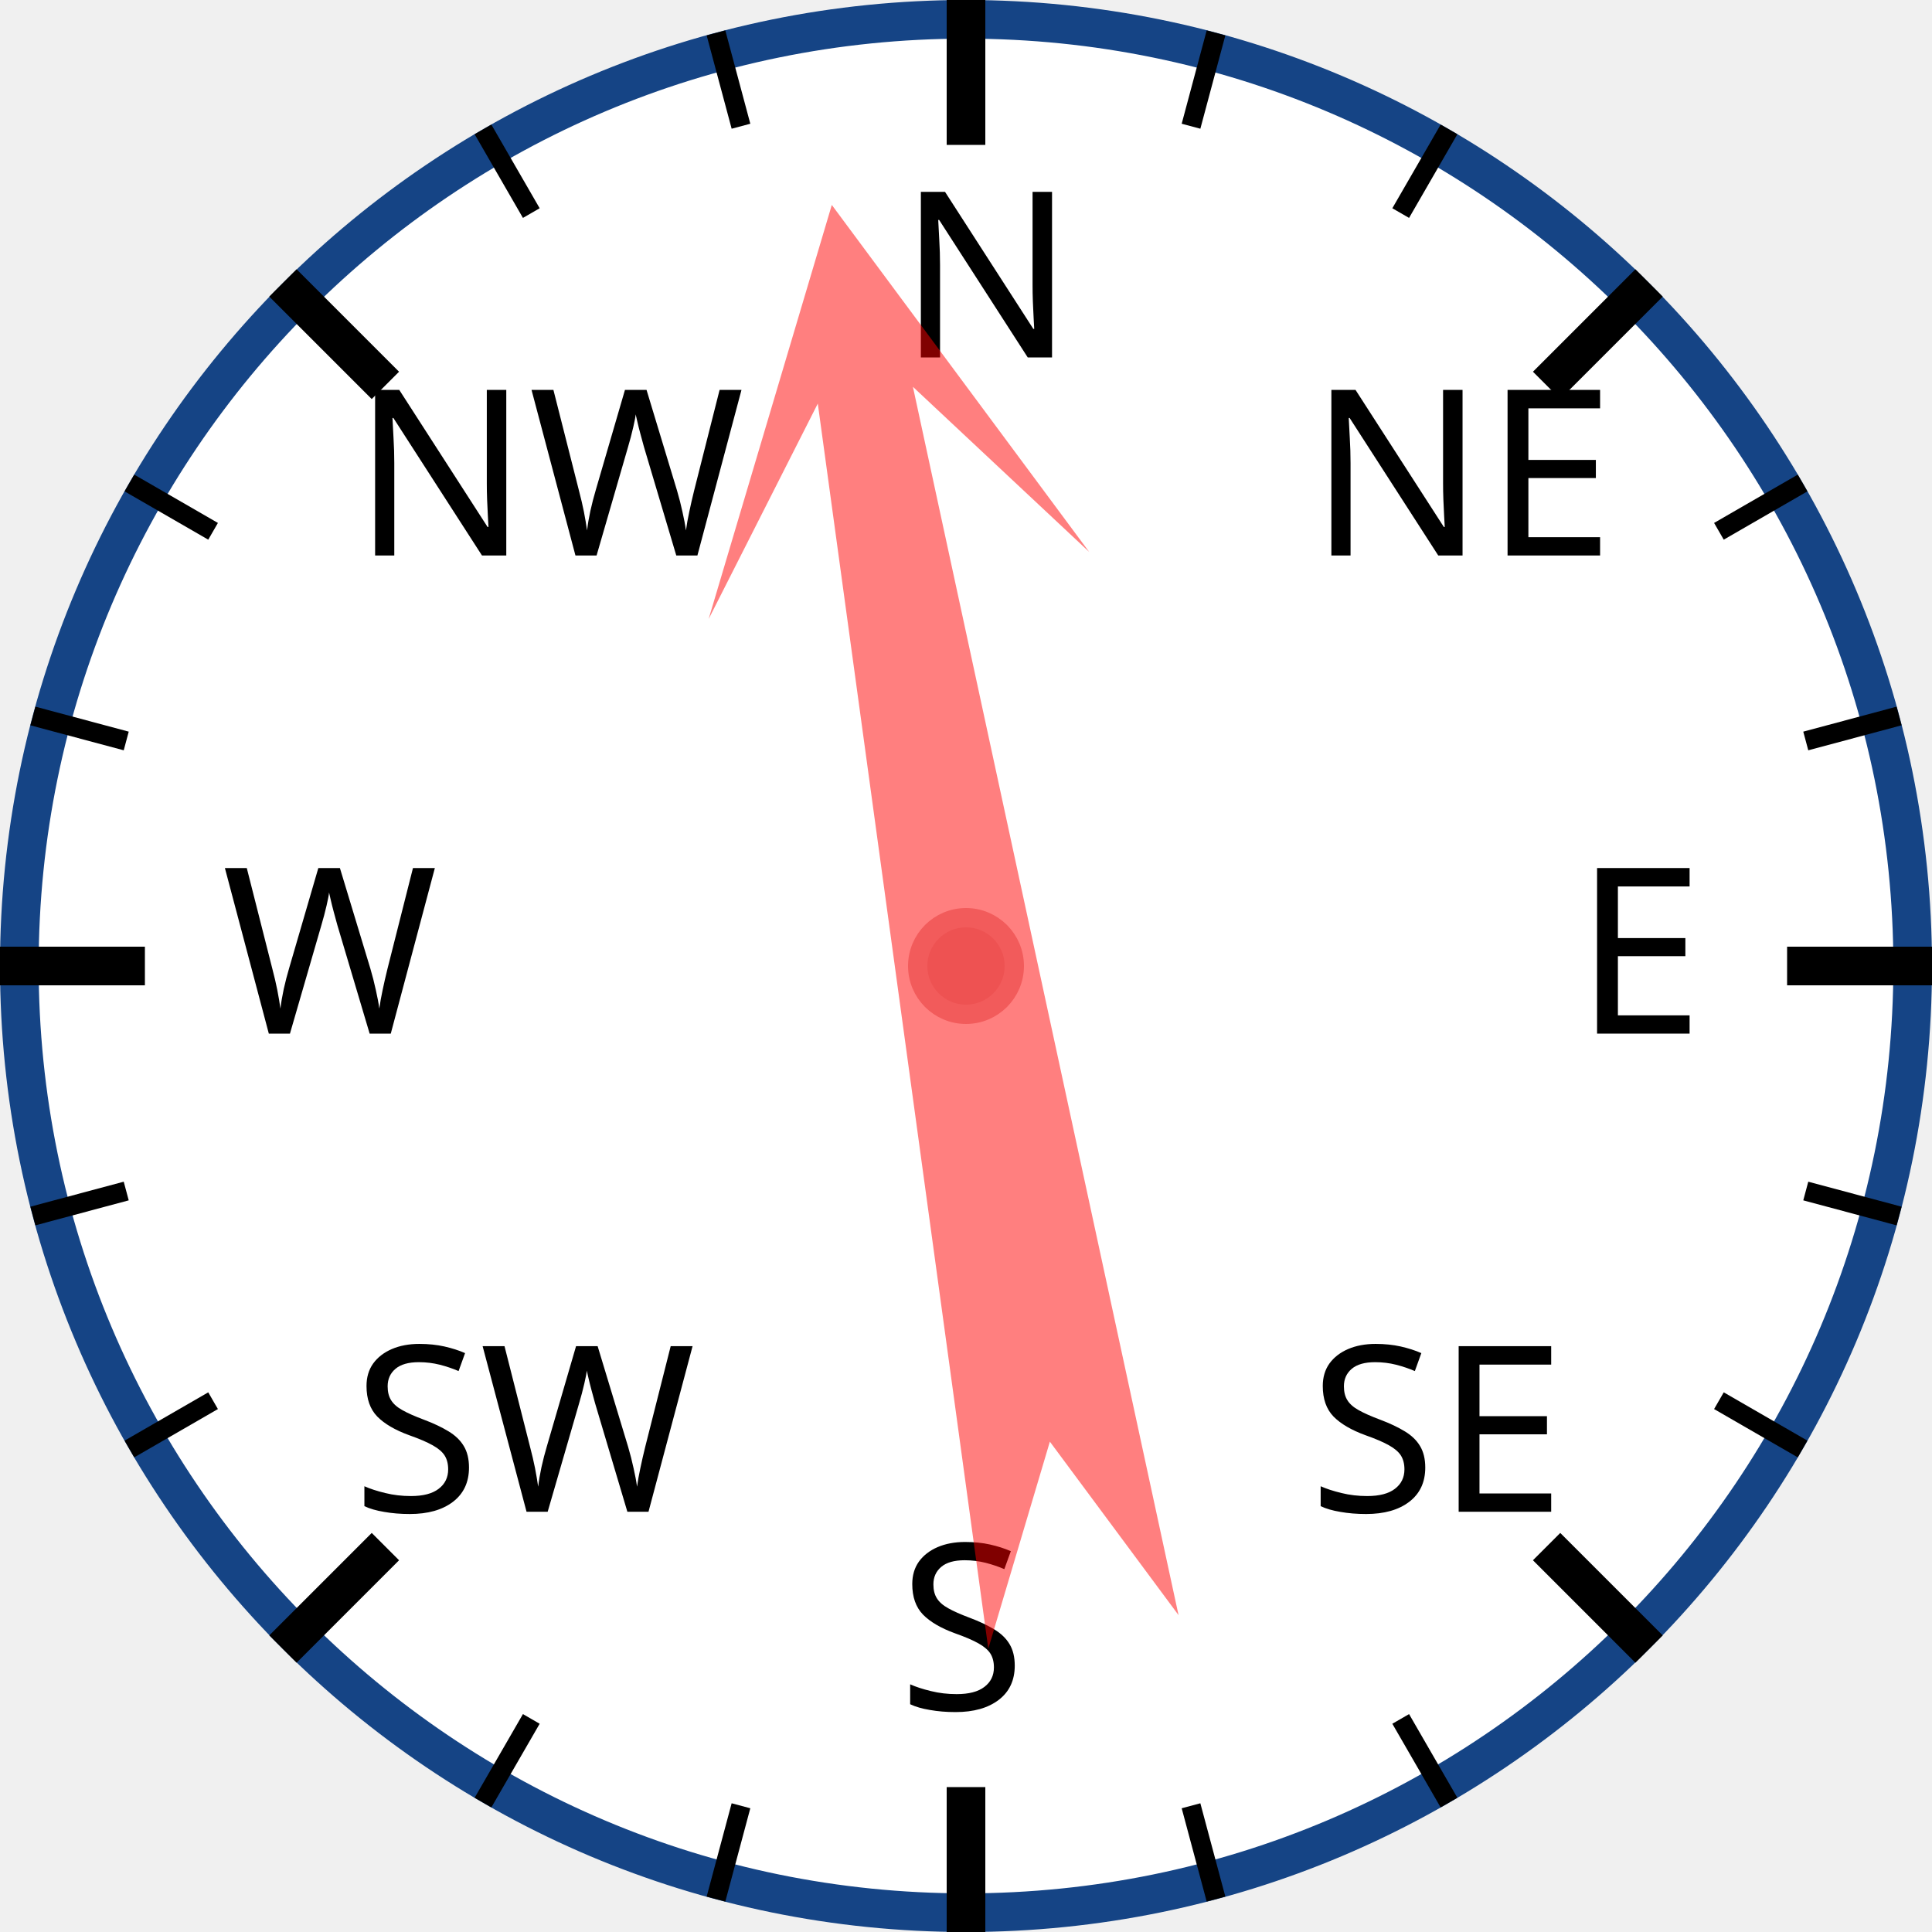
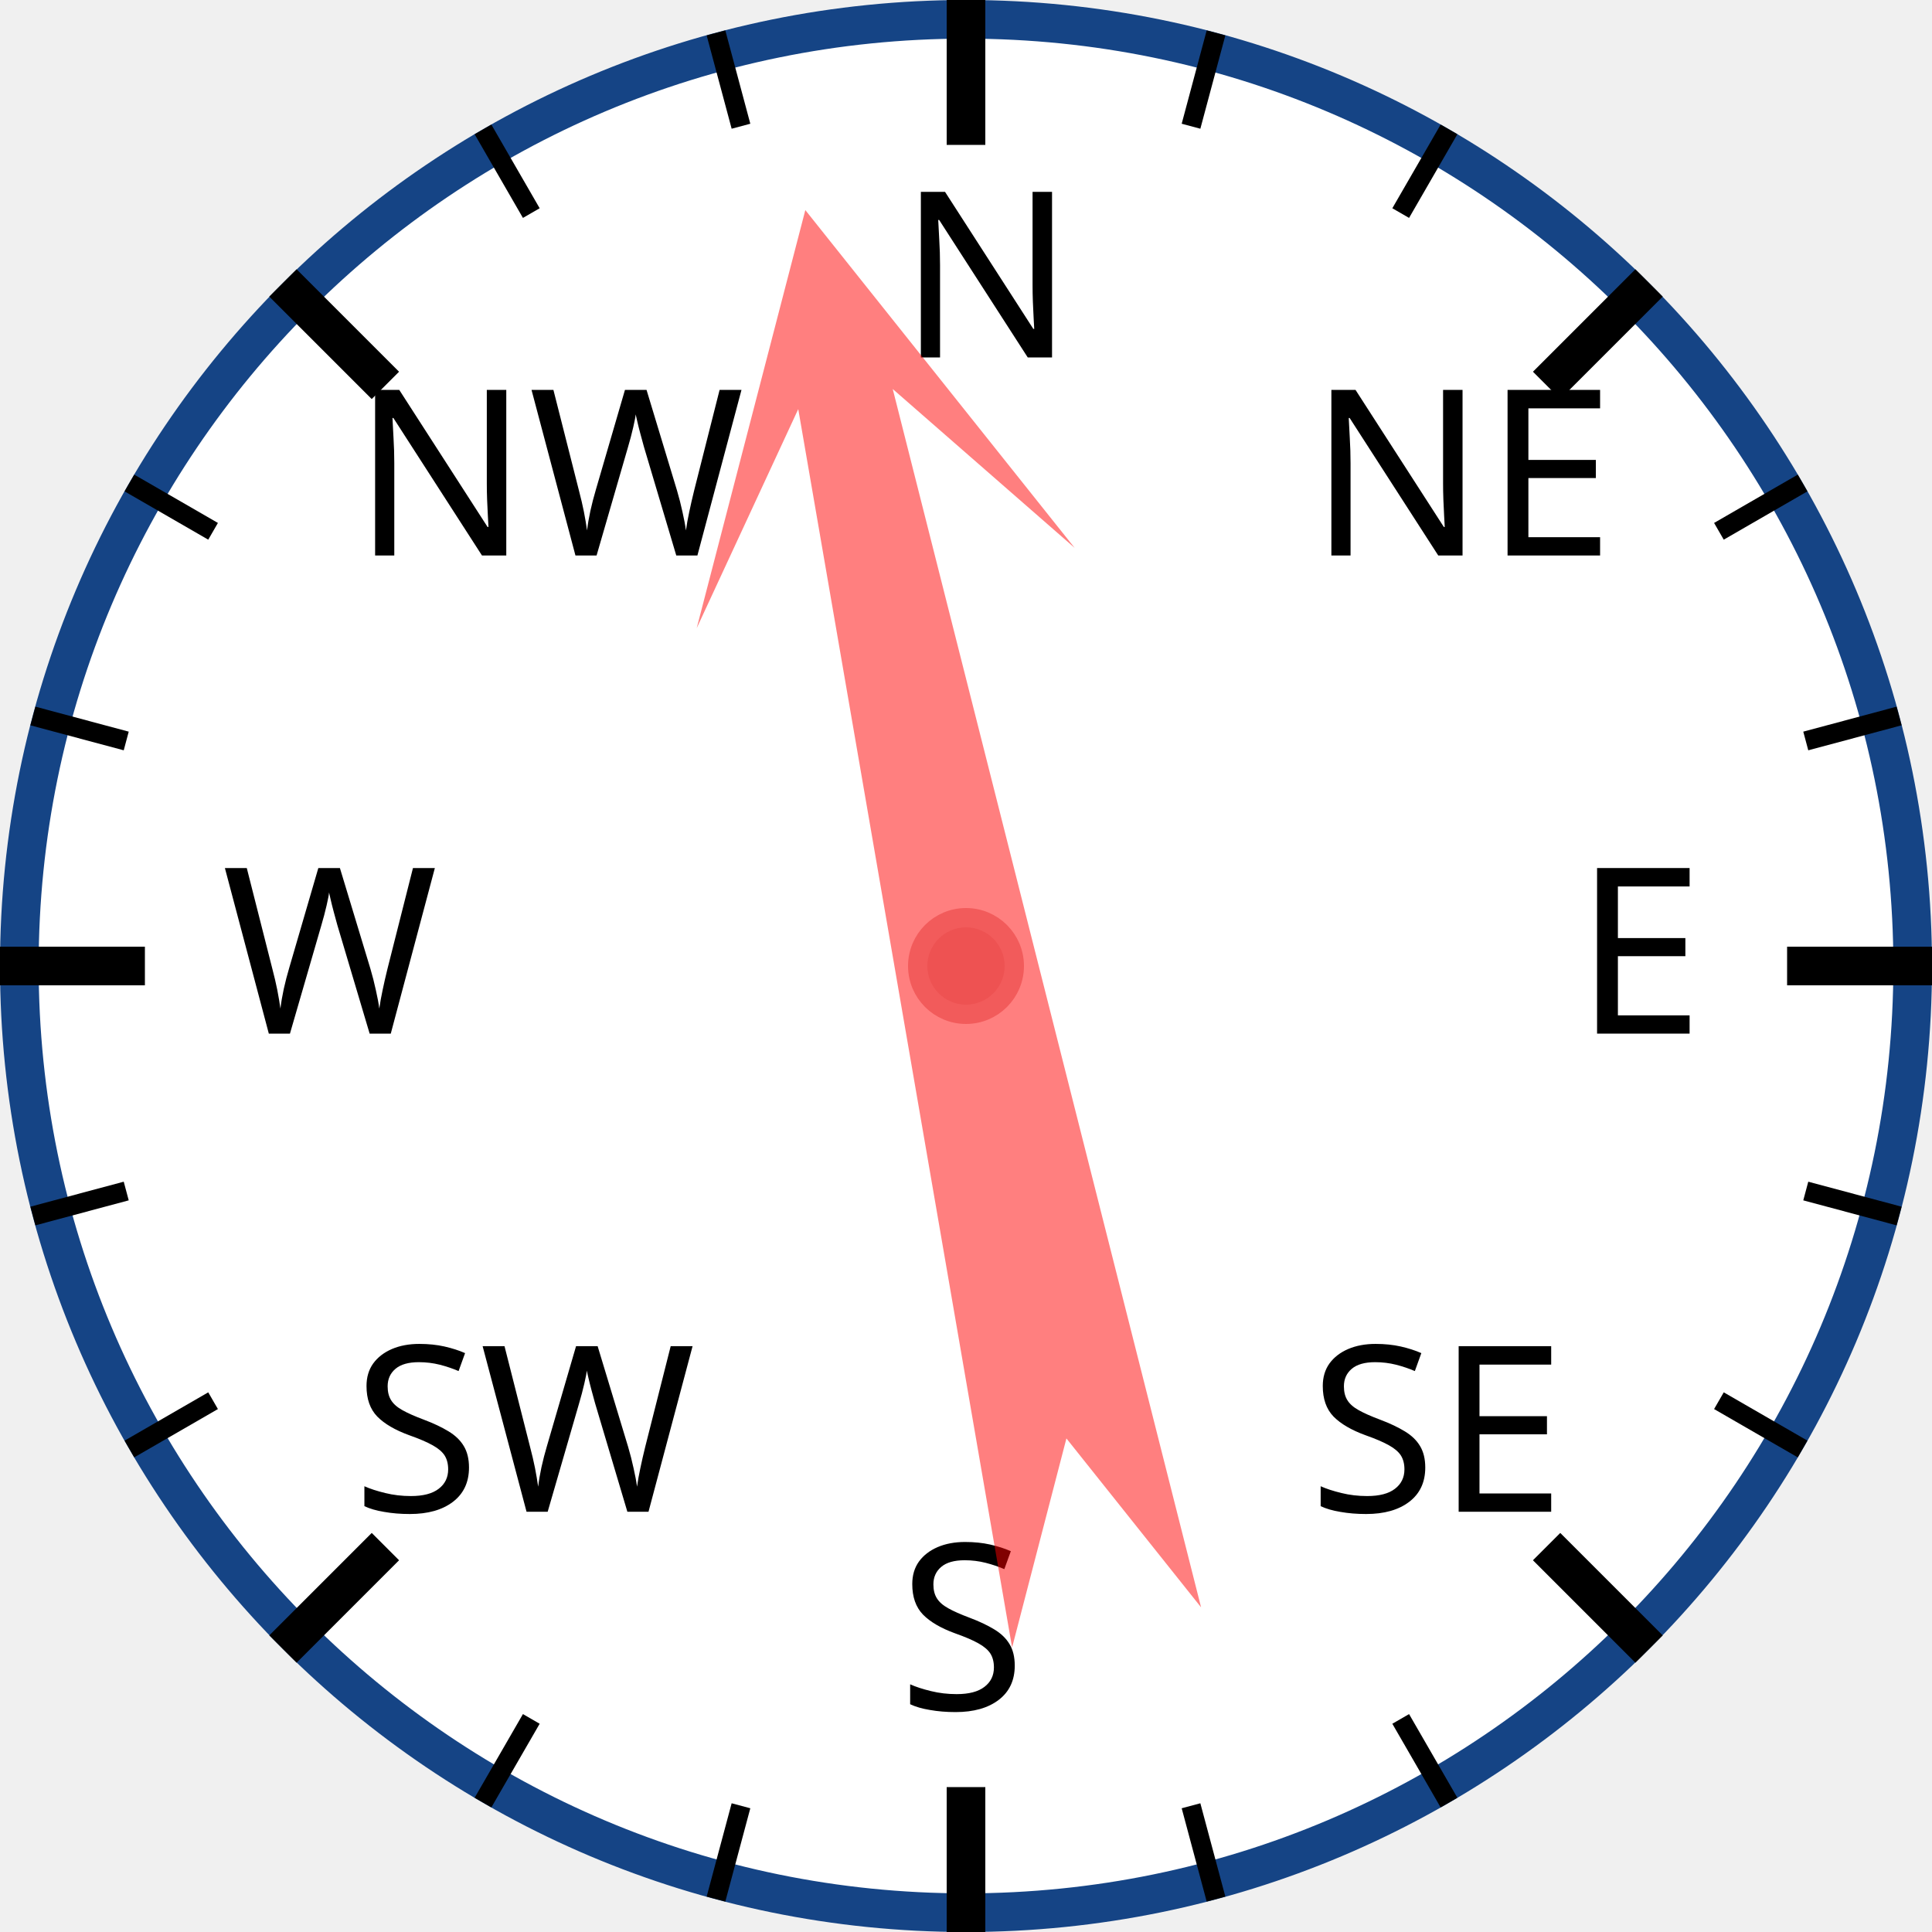
<svg xmlns="http://www.w3.org/2000/svg" width="120px" height="120px" viewBox="0 0 200 200">
  <circle cx="100" cy="100" r="98" style="fill: white; stroke: #154485; stroke-width: 4;" />
  <text x="93.0" y="37.0" style="font-family: sans-serif; font-size: 18pt;">N</text>
  <line x1="100.0" y1="0.0" x2="100.0" y2="15.0" style="stroke: black; stroke-width: 4;" />
  <line x1="74.118" y1="3.407" x2="76.706" y2="13.067" style="stroke: black; stroke-width: 2;" />
  <line x1="50" y1="13.397" x2="55" y2="22.058" style="stroke: black; stroke-width: 2;" />
  <text x="36.503" y="57.503" style="font-family: sans-serif; font-size: 18pt;">NW</text>
  <line x1="29.289" y1="29.289" x2="39.896" y2="39.896" style="stroke: black; stroke-width: 4;" />
  <line x1="13.397" y1="50" x2="22.058" y2="55" style="stroke: black; stroke-width: 2;" />
  <line x1="3.407" y1="74.118" x2="13.067" y2="76.706" style="stroke: black; stroke-width: 2;" />
  <text x="23.0" y="107.0" style="font-family: sans-serif; font-size: 18pt;">W</text>
  <line x1="0.0" y1="100.0" x2="15.0" y2="100.0" style="stroke: black; stroke-width: 4;" />
  <line x1="3.407" y1="125.882" x2="13.067" y2="123.294" style="stroke: black; stroke-width: 2;" />
  <line x1="13.397" y1="150" x2="22.058" y2="145" style="stroke: black; stroke-width: 2;" />
  <text x="36.503" y="156.497" style="font-family: sans-serif; font-size: 18pt;">SW</text>
  <line x1="29.289" y1="170.711" x2="39.896" y2="160.104" style="stroke: black; stroke-width: 4;" />
  <line x1="50" y1="186.603" x2="55" y2="177.942" style="stroke: black; stroke-width: 2;" />
  <line x1="74.118" y1="196.593" x2="76.706" y2="186.933" style="stroke: black; stroke-width: 2;" />
  <text x="93" y="177.0" style="font-family: sans-serif; font-size: 18pt;">S</text>
  <line x1="100" y1="200.0" x2="100" y2="185.0" style="stroke: black; stroke-width: 4;" />
  <line x1="125.882" y1="196.593" x2="123.294" y2="186.933" style="stroke: black; stroke-width: 2;" />
  <line x1="150.0" y1="186.603" x2="145.0" y2="177.942" style="stroke: black; stroke-width: 2;" />
  <text x="135.497" y="156.497" style="font-family: sans-serif; font-size: 18pt;">SE</text>
  <line x1="170.711" y1="170.711" x2="160.104" y2="160.104" style="stroke: black; stroke-width: 4;" />
  <line x1="186.603" y1="150" x2="177.942" y2="145" style="stroke: black; stroke-width: 2;" />
  <line x1="196.593" y1="125.882" x2="186.933" y2="123.294" style="stroke: black; stroke-width: 2;" />
  <text x="163.0" y="107" style="font-family: sans-serif; font-size: 18pt;">E</text>
  <line x1="200.0" y1="100" x2="185.0" y2="100" style="stroke: black; stroke-width: 4;" />
  <line x1="196.593" y1="74.118" x2="186.933" y2="76.706" style="stroke: black; stroke-width: 2;" />
  <line x1="186.603" y1="50" x2="177.942" y2="55" style="stroke: black; stroke-width: 2;" />
  <text x="135.497" y="57.503" style="font-family: sans-serif; font-size: 18pt;">NE</text>
  <line x1="170.711" y1="29.289" x2="160.104" y2="39.896" style="stroke: black; stroke-width: 4;" />
  <line x1="150" y1="13.397" x2="145" y2="22.058" style="stroke: black; stroke-width: 2;" />
  <line x1="125.882" y1="3.407" x2="123.294" y2="13.067" style="stroke: black; stroke-width: 2;" />
-   <polygon points="100 20 120 60 105 40 110 170 100 150 90 170 95 40 80 60" style="fill: red; fill-opacity: 0.5;" transform="rotate(350,100,100)" />
+   <polygon points="100 20 120 60 105 40 110 170 100 150 90 170 95 40 80 60" style="fill: red; fill-opacity: 0.5;" transform="rotate(348,100,100)" />
  <circle cx="100" cy="100" r="5" style="fill: #EE5252; stroke: #F25B5B; stroke-width: 2;" />
</svg>
